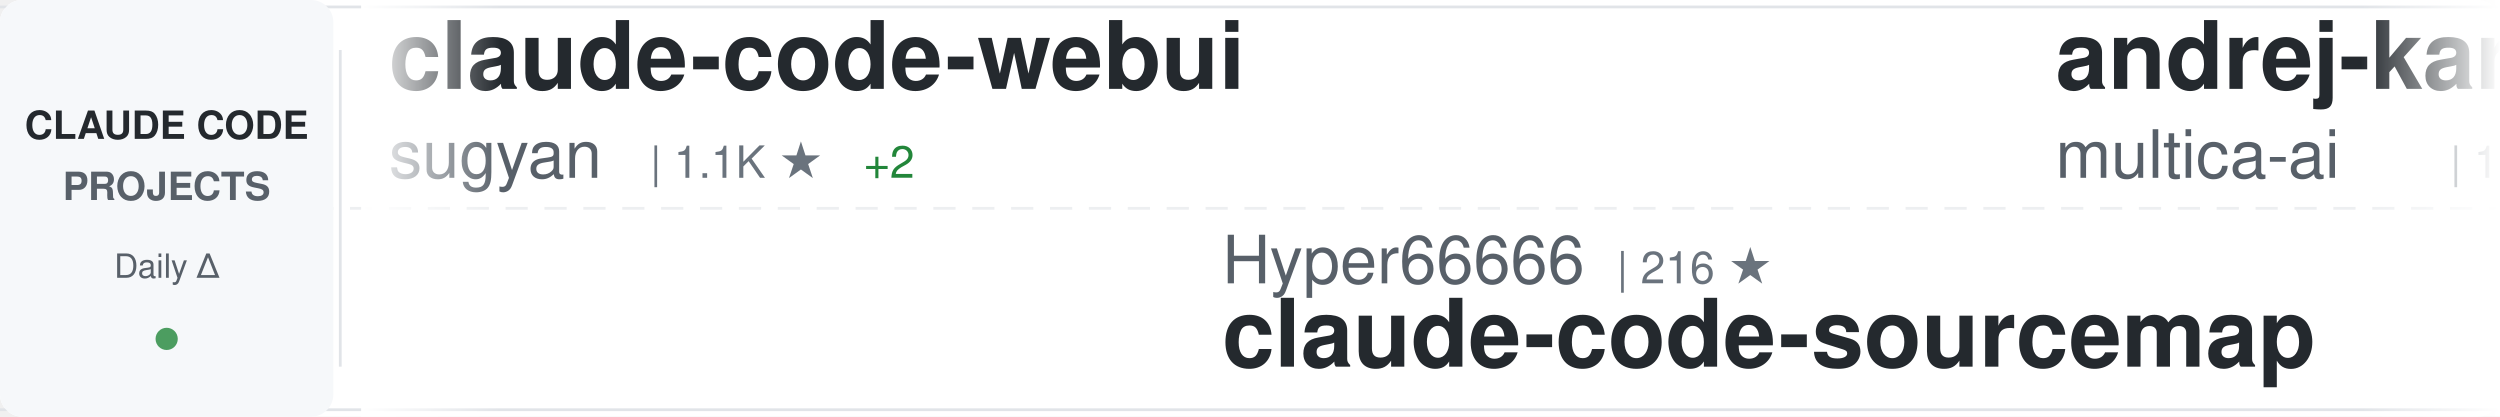
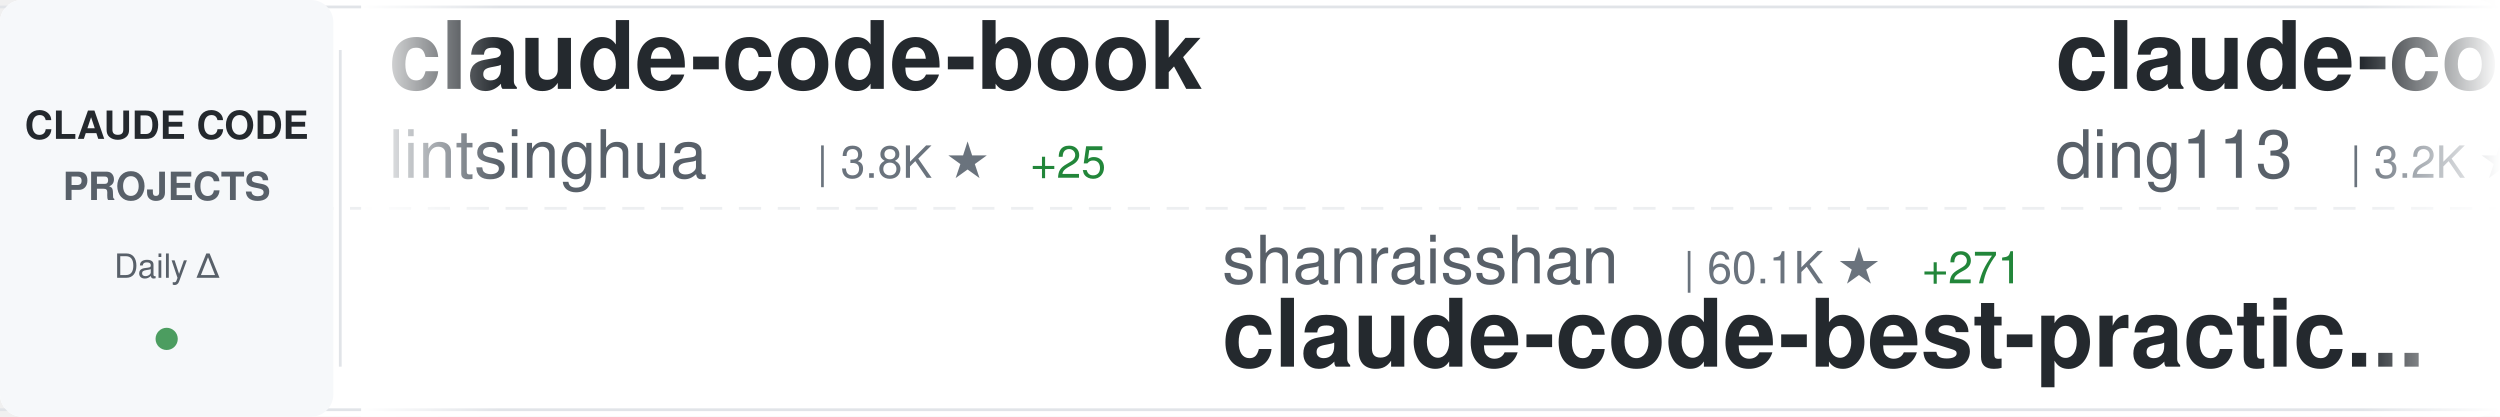
<svg xmlns="http://www.w3.org/2000/svg" width="900" height="150">
  <defs>
    <linearGradient id="awesomeLeftFade" x1="0%" y1="0%" x2="100%" y2="0%">
      <stop offset="0%" style="stop-color:#ffffff;stop-opacity:1" />
      <stop offset="100%" style="stop-color:#ffffff;stop-opacity:0" />
    </linearGradient>
    <linearGradient id="awesomeRightFade" x1="0%" y1="0%" x2="100%" y2="0%">
      <stop offset="0%" style="stop-color:#ffffff;stop-opacity:0" />
      <stop offset="100%" style="stop-color:#ffffff;stop-opacity:1" />
    </linearGradient>
  </defs>
  <rect width="900" height="150" fill="#ffffff" rx="8" />
  <rect x="0" y="2" width="900" height="1" fill="#e1e4e8" />
  <rect x="0" y="147" width="900" height="1" fill="#e1e4e8" />
  <line x1="0" y1="75" x2="900" y2="75" stroke="#e1e4e8" stroke-width="1" stroke-dasharray="8 6" opacity="0.6" />
  <rect x="0" y="0" width="120" height="150" fill="#f6f8fa" rx="8" />
  <text x="60" y="50" font-family="-apple-system, BlinkMacSystemFont, 'Segoe UI', Helvetica, Arial, sans-serif" font-size="14" font-weight="600" fill="#24292e" text-anchor="middle">CLAUDE CODE</text>
  <text x="60" y="72" font-family="-apple-system, BlinkMacSystemFont, 'Segoe UI', Helvetica, Arial, sans-serif" font-size="14" font-weight="600" fill="#586069" text-anchor="middle">PROJECTS</text>
  <text x="60" y="100" font-family="-apple-system, BlinkMacSystemFont, 'Segoe UI', Helvetica, Arial, sans-serif" font-size="12" font-weight="500" fill="#586069" text-anchor="middle">Daily Δ</text>
  <circle cx="60" cy="122" r="4" fill="#22863a" opacity="0.8" />
  <rect x="122" y="18" width="1" height="114" fill="#e1e4e8" />
  <clipPath id="awesomeTickerClip">
    <rect x="130" y="0" width="770" height="150" />
  </clipPath>
  <g clip-path="url(#awesomeTickerClip)">
    <g id="awesomeTickerItems">
      <animateTransform attributeName="transform" attributeType="XML" type="translate" from="0 0" to="-3000 0" dur="54s" repeatCount="indefinite" />
      <g transform="translate(0, 0)">
-         <text x="140" y="32" font-family="-apple-system, BlinkMacSystemFont, 'Segoe UI', Helvetica, Arial, sans-serif" font-size="34" font-weight="600" fill="#24292e">claude-code-webui</text>
-         <text x="140" y="64" font-family="-apple-system, BlinkMacSystemFont, 'Segoe UI', Helvetica, Arial, sans-serif" font-size="24" font-weight="400" fill="#586069">sugyan</text>
-         <text x="234" y="64" font-family="-apple-system, BlinkMacSystemFont, 'Segoe UI', Helvetica, Arial, sans-serif" font-size="16" font-weight="500" fill="#6a737d">| 1.1K ★</text>
-         <text x="311" y="64" font-family="-apple-system, BlinkMacSystemFont, 'Segoe UI', Helvetica, Arial, sans-serif" font-size="16" font-weight="500" fill="#22863a"> +2</text>
+         <text x="140" y="32" font-family="-apple-system, BlinkMacSystemFont, 'Segoe UI', Helvetica, Arial, sans-serif" font-size="34" font-weight="600" fill="#24292e">claude-code-book</text>
+         <text x="140" y="64" font-family="-apple-system, BlinkMacSystemFont, 'Segoe UI', Helvetica, Arial, sans-serif" font-size="24" font-weight="400" fill="#586069">lintsinghua</text>
+         <text x="294" y="64" font-family="-apple-system, BlinkMacSystemFont, 'Segoe UI', Helvetica, Arial, sans-serif" font-size="16" font-weight="500" fill="#6a737d">| 3.8K ★</text>
+         <text x="371" y="64" font-family="-apple-system, BlinkMacSystemFont, 'Segoe UI', Helvetica, Arial, sans-serif" font-size="16" font-weight="500" fill="#22863a"> +25</text>
      </g>
      <g transform="translate(300, 0)">
-         <text x="140" y="102" font-family="-apple-system, BlinkMacSystemFont, 'Segoe UI', Helvetica, Arial, sans-serif" font-size="24" font-weight="400" fill="#586069">Hyper66666</text>
-         <text x="282" y="102" font-family="-apple-system, BlinkMacSystemFont, 'Segoe UI', Helvetica, Arial, sans-serif" font-size="16" font-weight="500" fill="#6a737d">| 216 ★</text>
-         <text x="140" y="132" font-family="-apple-system, BlinkMacSystemFont, 'Segoe UI', Helvetica, Arial, sans-serif" font-size="34" font-weight="600" fill="#24292e">claude-code-sourcemap</text>
+         <text x="140" y="102" font-family="-apple-system, BlinkMacSystemFont, 'Segoe UI', Helvetica, Arial, sans-serif" font-size="24" font-weight="400" fill="#586069">shanraisshan</text>
+         <text x="306" y="102" font-family="-apple-system, BlinkMacSystemFont, 'Segoe UI', Helvetica, Arial, sans-serif" font-size="16" font-weight="500" fill="#6a737d">| 60.1K ★</text>
+         <text x="392" y="102" font-family="-apple-system, BlinkMacSystemFont, 'Segoe UI', Helvetica, Arial, sans-serif" font-size="16" font-weight="500" fill="#22863a"> +271</text>
+         <text x="140" y="132" font-family="-apple-system, BlinkMacSystemFont, 'Segoe UI', Helvetica, Arial, sans-serif" font-size="34" font-weight="600" fill="#24292e">claude-code-best-practic...</text>
      </g>
      <g transform="translate(600, 0)">
-         <text x="140" y="32" font-family="-apple-system, BlinkMacSystemFont, 'Segoe UI', Helvetica, Arial, sans-serif" font-size="34" font-weight="600" fill="#24292e">andrej-karpathy-skills</text>
-         <text x="140" y="64" font-family="-apple-system, BlinkMacSystemFont, 'Segoe UI', Helvetica, Arial, sans-serif" font-size="24" font-weight="400" fill="#586069">multica-ai</text>
-         <text x="282" y="64" font-family="-apple-system, BlinkMacSystemFont, 'Segoe UI', Helvetica, Arial, sans-serif" font-size="16" font-weight="500" fill="#6a737d">| 181.6K ★</text>
-         <text x="377" y="64" font-family="-apple-system, BlinkMacSystemFont, 'Segoe UI', Helvetica, Arial, sans-serif" font-size="16" font-weight="500" fill="#22863a"> +589</text>
+         <text x="140" y="32" font-family="-apple-system, BlinkMacSystemFont, 'Segoe UI', Helvetica, Arial, sans-serif" font-size="34" font-weight="600" fill="#24292e">claude-code-hub</text>
+         <text x="140" y="64" font-family="-apple-system, BlinkMacSystemFont, 'Segoe UI', Helvetica, Arial, sans-serif" font-size="24" font-weight="400" fill="#586069">ding113</text>
+         <text x="246" y="64" font-family="-apple-system, BlinkMacSystemFont, 'Segoe UI', Helvetica, Arial, sans-serif" font-size="16" font-weight="500" fill="#6a737d">| 3.2K ★</text>
+         <text x="323" y="64" font-family="-apple-system, BlinkMacSystemFont, 'Segoe UI', Helvetica, Arial, sans-serif" font-size="16" font-weight="500" fill="#22863a"> +5</text>
      </g>
      <g transform="translate(900, 0)">
-         <text x="140" y="102" font-family="-apple-system, BlinkMacSystemFont, 'Segoe UI', Helvetica, Arial, sans-serif" font-size="24" font-weight="400" fill="#586069">LING71671</text>
-         <text x="270" y="102" font-family="-apple-system, BlinkMacSystemFont, 'Segoe UI', Helvetica, Arial, sans-serif" font-size="16" font-weight="500" fill="#6a737d">| 900 ★</text>
-         <text x="338" y="102" font-family="-apple-system, BlinkMacSystemFont, 'Segoe UI', Helvetica, Arial, sans-serif" font-size="16" font-weight="500" fill="#22863a"> +2</text>
-         <text x="140" y="132" font-family="-apple-system, BlinkMacSystemFont, 'Segoe UI', Helvetica, Arial, sans-serif" font-size="34" font-weight="600" fill="#24292e">Open-ClaudeCode</text>
+         <text x="140" y="102" font-family="-apple-system, BlinkMacSystemFont, 'Segoe UI', Helvetica, Arial, sans-serif" font-size="24" font-weight="400" fill="#586069">xorespesp</text>
+         <text x="270" y="102" font-family="-apple-system, BlinkMacSystemFont, 'Segoe UI', Helvetica, Arial, sans-serif" font-size="16" font-weight="500" fill="#6a737d">| 228 ★</text>
+         <text x="140" y="132" font-family="-apple-system, BlinkMacSystemFont, 'Segoe UI', Helvetica, Arial, sans-serif" font-size="34" font-weight="600" fill="#24292e">claude-code</text>
      </g>
      <g transform="translate(1200, 0)">
-         <text x="140" y="32" font-family="-apple-system, BlinkMacSystemFont, 'Segoe UI', Helvetica, Arial, sans-serif" font-size="34" font-weight="600" fill="#24292e">claude-code</text>
-         <text x="140" y="64" font-family="-apple-system, BlinkMacSystemFont, 'Segoe UI', Helvetica, Arial, sans-serif" font-size="24" font-weight="400" fill="#586069">lowcortisolprogrammer</text>
-         <text x="414" y="64" font-family="-apple-system, BlinkMacSystemFont, 'Segoe UI', Helvetica, Arial, sans-serif" font-size="16" font-weight="500" fill="#6a737d">| 171 ★</text>
+         <text x="140" y="32" font-family="-apple-system, BlinkMacSystemFont, 'Segoe UI', Helvetica, Arial, sans-serif" font-size="34" font-weight="600" fill="#24292e">claude-code-source</text>
+         <text x="140" y="64" font-family="-apple-system, BlinkMacSystemFont, 'Segoe UI', Helvetica, Arial, sans-serif" font-size="24" font-weight="400" fill="#586069">hangsman</text>
+         <text x="258" y="64" font-family="-apple-system, BlinkMacSystemFont, 'Segoe UI', Helvetica, Arial, sans-serif" font-size="16" font-weight="500" fill="#6a737d">| 787 ★</text>
      </g>
      <g transform="translate(1500, 0)">
-         <text x="140" y="102" font-family="-apple-system, BlinkMacSystemFont, 'Segoe UI', Helvetica, Arial, sans-serif" font-size="24" font-weight="400" fill="#586069">luyao618</text>
-         <text x="258" y="102" font-family="-apple-system, BlinkMacSystemFont, 'Segoe UI', Helvetica, Arial, sans-serif" font-size="16" font-weight="500" fill="#6a737d">| 1.6K ★</text>
-         <text x="335" y="102" font-family="-apple-system, BlinkMacSystemFont, 'Segoe UI', Helvetica, Arial, sans-serif" font-size="16" font-weight="500" fill="#22863a"> +5</text>
-         <text x="140" y="132" font-family="-apple-system, BlinkMacSystemFont, 'Segoe UI', Helvetica, Arial, sans-serif" font-size="34" font-weight="600" fill="#24292e">Claude-Code-Source-Study</text>
+         <text x="140" y="102" font-family="-apple-system, BlinkMacSystemFont, 'Segoe UI', Helvetica, Arial, sans-serif" font-size="24" font-weight="400" fill="#586069">SeemSeam</text>
+         <text x="258" y="102" font-family="-apple-system, BlinkMacSystemFont, 'Segoe UI', Helvetica, Arial, sans-serif" font-size="16" font-weight="500" fill="#6a737d">| 3.1K ★</text>
+         <text x="335" y="102" font-family="-apple-system, BlinkMacSystemFont, 'Segoe UI', Helvetica, Arial, sans-serif" font-size="16" font-weight="500" fill="#22863a"> +18</text>
+         <text x="140" y="132" font-family="-apple-system, BlinkMacSystemFont, 'Segoe UI', Helvetica, Arial, sans-serif" font-size="34" font-weight="600" fill="#24292e">claude_codex_bridge</text>
      </g>
      <g transform="translate(1800, 0)">
-         <text x="140" y="32" font-family="-apple-system, BlinkMacSystemFont, 'Segoe UI', Helvetica, Arial, sans-serif" font-size="34" font-weight="600" fill="#24292e">sc-claude-code-files</text>
-         <text x="140" y="64" font-family="-apple-system, BlinkMacSystemFont, 'Segoe UI', Helvetica, Arial, sans-serif" font-size="24" font-weight="400" fill="#586069">https-deeplearning-ai</text>
-         <text x="414" y="64" font-family="-apple-system, BlinkMacSystemFont, 'Segoe UI', Helvetica, Arial, sans-serif" font-size="16" font-weight="500" fill="#6a737d">| 533 ★</text>
+         <text x="140" y="32" font-family="-apple-system, BlinkMacSystemFont, 'Segoe UI', Helvetica, Arial, sans-serif" font-size="34" font-weight="600" fill="#24292e">ClaudeCode</text>
+         <text x="140" y="64" font-family="-apple-system, BlinkMacSystemFont, 'Segoe UI', Helvetica, Arial, sans-serif" font-size="24" font-weight="400" fill="#586069">guanshan</text>
+         <text x="258" y="64" font-family="-apple-system, BlinkMacSystemFont, 'Segoe UI', Helvetica, Arial, sans-serif" font-size="16" font-weight="500" fill="#6a737d">| 60 ★</text>
      </g>
      <g transform="translate(2100, 0)">
-         <text x="140" y="102" font-family="-apple-system, BlinkMacSystemFont, 'Segoe UI', Helvetica, Arial, sans-serif" font-size="24" font-weight="400" fill="#586069">kodu-ai</text>
-         <text x="246" y="102" font-family="-apple-system, BlinkMacSystemFont, 'Segoe UI', Helvetica, Arial, sans-serif" font-size="16" font-weight="500" fill="#6a737d">| 5.3K ★</text>
-         <text x="140" y="132" font-family="-apple-system, BlinkMacSystemFont, 'Segoe UI', Helvetica, Arial, sans-serif" font-size="34" font-weight="600" fill="#24292e">claude-coder</text>
+         <text x="140" y="102" font-family="-apple-system, BlinkMacSystemFont, 'Segoe UI', Helvetica, Arial, sans-serif" font-size="24" font-weight="400" fill="#586069">disler</text>
+         <text x="234" y="102" font-family="-apple-system, BlinkMacSystemFont, 'Segoe UI', Helvetica, Arial, sans-serif" font-size="16" font-weight="500" fill="#6a737d">| 3.8K ★</text>
+         <text x="140" y="132" font-family="-apple-system, BlinkMacSystemFont, 'Segoe UI', Helvetica, Arial, sans-serif" font-size="34" font-weight="600" fill="#24292e">claude-code-hooks-master...</text>
      </g>
      <g transform="translate(2400, 0)">
-         <text x="140" y="32" font-family="-apple-system, BlinkMacSystemFont, 'Segoe UI', Helvetica, Arial, sans-serif" font-size="34" font-weight="600" fill="#24292e">claude-code-showcase</text>
-         <text x="140" y="64" font-family="-apple-system, BlinkMacSystemFont, 'Segoe UI', Helvetica, Arial, sans-serif" font-size="24" font-weight="400" fill="#586069">ChrisWiles</text>
-         <text x="282" y="64" font-family="-apple-system, BlinkMacSystemFont, 'Segoe UI', Helvetica, Arial, sans-serif" font-size="16" font-weight="500" fill="#6a737d">| 6.0K ★</text>
-         <text x="359" y="64" font-family="-apple-system, BlinkMacSystemFont, 'Segoe UI', Helvetica, Arial, sans-serif" font-size="16" font-weight="500" fill="#22863a"> +2</text>
+         <text x="140" y="32" font-family="-apple-system, BlinkMacSystemFont, 'Segoe UI', Helvetica, Arial, sans-serif" font-size="34" font-weight="600" fill="#24292e">Claude-Code</text>
+         <text x="140" y="64" font-family="-apple-system, BlinkMacSystemFont, 'Segoe UI', Helvetica, Arial, sans-serif" font-size="24" font-weight="400" fill="#586069">OrcaWhisper</text>
+         <text x="294" y="64" font-family="-apple-system, BlinkMacSystemFont, 'Segoe UI', Helvetica, Arial, sans-serif" font-size="16" font-weight="500" fill="#6a737d">| 79 ★</text>
      </g>
      <g transform="translate(2700, 0)">
-         <text x="140" y="102" font-family="-apple-system, BlinkMacSystemFont, 'Segoe UI', Helvetica, Arial, sans-serif" font-size="24" font-weight="400" fill="#586069">zebbern</text>
-         <text x="246" y="102" font-family="-apple-system, BlinkMacSystemFont, 'Segoe UI', Helvetica, Arial, sans-serif" font-size="16" font-weight="500" fill="#6a737d">| 4.3K ★</text>
-         <text x="323" y="102" font-family="-apple-system, BlinkMacSystemFont, 'Segoe UI', Helvetica, Arial, sans-serif" font-size="16" font-weight="500" fill="#22863a"> +2</text>
-         <text x="140" y="132" font-family="-apple-system, BlinkMacSystemFont, 'Segoe UI', Helvetica, Arial, sans-serif" font-size="34" font-weight="600" fill="#24292e">claude-code-guide</text>
+         <text x="140" y="102" font-family="-apple-system, BlinkMacSystemFont, 'Segoe UI', Helvetica, Arial, sans-serif" font-size="24" font-weight="400" fill="#586069">777genius</text>
+         <text x="270" y="102" font-family="-apple-system, BlinkMacSystemFont, 'Segoe UI', Helvetica, Arial, sans-serif" font-size="16" font-weight="500" fill="#6a737d">| 915 ★</text>
+         <text x="140" y="132" font-family="-apple-system, BlinkMacSystemFont, 'Segoe UI', Helvetica, Arial, sans-serif" font-size="34" font-weight="600" fill="#24292e">claude-code-source-code</text>
      </g>
      <g transform="translate(3000, 0)">
-         <text x="140" y="32" font-family="-apple-system, BlinkMacSystemFont, 'Segoe UI', Helvetica, Arial, sans-serif" font-size="34" font-weight="600" fill="#24292e">claude-code-webui</text>
-         <text x="140" y="64" font-family="-apple-system, BlinkMacSystemFont, 'Segoe UI', Helvetica, Arial, sans-serif" font-size="24" font-weight="400" fill="#586069">sugyan</text>
-         <text x="234" y="64" font-family="-apple-system, BlinkMacSystemFont, 'Segoe UI', Helvetica, Arial, sans-serif" font-size="16" font-weight="500" fill="#6a737d">| 1.1K ★</text>
-         <text x="311" y="64" font-family="-apple-system, BlinkMacSystemFont, 'Segoe UI', Helvetica, Arial, sans-serif" font-size="16" font-weight="500" fill="#22863a"> +2</text>
+         <text x="140" y="32" font-family="-apple-system, BlinkMacSystemFont, 'Segoe UI', Helvetica, Arial, sans-serif" font-size="34" font-weight="600" fill="#24292e">claude-code-book</text>
+         <text x="140" y="64" font-family="-apple-system, BlinkMacSystemFont, 'Segoe UI', Helvetica, Arial, sans-serif" font-size="24" font-weight="400" fill="#586069">lintsinghua</text>
+         <text x="294" y="64" font-family="-apple-system, BlinkMacSystemFont, 'Segoe UI', Helvetica, Arial, sans-serif" font-size="16" font-weight="500" fill="#6a737d">| 3.8K ★</text>
+         <text x="371" y="64" font-family="-apple-system, BlinkMacSystemFont, 'Segoe UI', Helvetica, Arial, sans-serif" font-size="16" font-weight="500" fill="#22863a"> +25</text>
      </g>
      <g transform="translate(3300, 0)">
-         <text x="140" y="102" font-family="-apple-system, BlinkMacSystemFont, 'Segoe UI', Helvetica, Arial, sans-serif" font-size="24" font-weight="400" fill="#586069">Hyper66666</text>
-         <text x="282" y="102" font-family="-apple-system, BlinkMacSystemFont, 'Segoe UI', Helvetica, Arial, sans-serif" font-size="16" font-weight="500" fill="#6a737d">| 216 ★</text>
-         <text x="140" y="132" font-family="-apple-system, BlinkMacSystemFont, 'Segoe UI', Helvetica, Arial, sans-serif" font-size="34" font-weight="600" fill="#24292e">claude-code-sourcemap</text>
+         <text x="140" y="102" font-family="-apple-system, BlinkMacSystemFont, 'Segoe UI', Helvetica, Arial, sans-serif" font-size="24" font-weight="400" fill="#586069">shanraisshan</text>
+         <text x="306" y="102" font-family="-apple-system, BlinkMacSystemFont, 'Segoe UI', Helvetica, Arial, sans-serif" font-size="16" font-weight="500" fill="#6a737d">| 60.1K ★</text>
+         <text x="392" y="102" font-family="-apple-system, BlinkMacSystemFont, 'Segoe UI', Helvetica, Arial, sans-serif" font-size="16" font-weight="500" fill="#22863a"> +271</text>
+         <text x="140" y="132" font-family="-apple-system, BlinkMacSystemFont, 'Segoe UI', Helvetica, Arial, sans-serif" font-size="34" font-weight="600" fill="#24292e">claude-code-best-practic...</text>
      </g>
      <g transform="translate(3600, 0)">
-         <text x="140" y="32" font-family="-apple-system, BlinkMacSystemFont, 'Segoe UI', Helvetica, Arial, sans-serif" font-size="34" font-weight="600" fill="#24292e">andrej-karpathy-skills</text>
-         <text x="140" y="64" font-family="-apple-system, BlinkMacSystemFont, 'Segoe UI', Helvetica, Arial, sans-serif" font-size="24" font-weight="400" fill="#586069">multica-ai</text>
-         <text x="282" y="64" font-family="-apple-system, BlinkMacSystemFont, 'Segoe UI', Helvetica, Arial, sans-serif" font-size="16" font-weight="500" fill="#6a737d">| 181.6K ★</text>
-         <text x="377" y="64" font-family="-apple-system, BlinkMacSystemFont, 'Segoe UI', Helvetica, Arial, sans-serif" font-size="16" font-weight="500" fill="#22863a"> +589</text>
+         <text x="140" y="32" font-family="-apple-system, BlinkMacSystemFont, 'Segoe UI', Helvetica, Arial, sans-serif" font-size="34" font-weight="600" fill="#24292e">claude-code-hub</text>
+         <text x="140" y="64" font-family="-apple-system, BlinkMacSystemFont, 'Segoe UI', Helvetica, Arial, sans-serif" font-size="24" font-weight="400" fill="#586069">ding113</text>
+         <text x="246" y="64" font-family="-apple-system, BlinkMacSystemFont, 'Segoe UI', Helvetica, Arial, sans-serif" font-size="16" font-weight="500" fill="#6a737d">| 3.2K ★</text>
+         <text x="323" y="64" font-family="-apple-system, BlinkMacSystemFont, 'Segoe UI', Helvetica, Arial, sans-serif" font-size="16" font-weight="500" fill="#22863a"> +5</text>
      </g>
      <g transform="translate(3900, 0)">
-         <text x="140" y="102" font-family="-apple-system, BlinkMacSystemFont, 'Segoe UI', Helvetica, Arial, sans-serif" font-size="24" font-weight="400" fill="#586069">LING71671</text>
-         <text x="270" y="102" font-family="-apple-system, BlinkMacSystemFont, 'Segoe UI', Helvetica, Arial, sans-serif" font-size="16" font-weight="500" fill="#6a737d">| 900 ★</text>
-         <text x="338" y="102" font-family="-apple-system, BlinkMacSystemFont, 'Segoe UI', Helvetica, Arial, sans-serif" font-size="16" font-weight="500" fill="#22863a"> +2</text>
-         <text x="140" y="132" font-family="-apple-system, BlinkMacSystemFont, 'Segoe UI', Helvetica, Arial, sans-serif" font-size="34" font-weight="600" fill="#24292e">Open-ClaudeCode</text>
+         <text x="140" y="102" font-family="-apple-system, BlinkMacSystemFont, 'Segoe UI', Helvetica, Arial, sans-serif" font-size="24" font-weight="400" fill="#586069">xorespesp</text>
+         <text x="270" y="102" font-family="-apple-system, BlinkMacSystemFont, 'Segoe UI', Helvetica, Arial, sans-serif" font-size="16" font-weight="500" fill="#6a737d">| 228 ★</text>
+         <text x="140" y="132" font-family="-apple-system, BlinkMacSystemFont, 'Segoe UI', Helvetica, Arial, sans-serif" font-size="34" font-weight="600" fill="#24292e">claude-code</text>
      </g>
    </g>
  </g>
  <rect x="130" y="0" width="50" height="150" fill="url(#awesomeLeftFade)" />
  <rect x="850" y="0" width="50" height="150" fill="url(#awesomeRightFade)" />
</svg>
